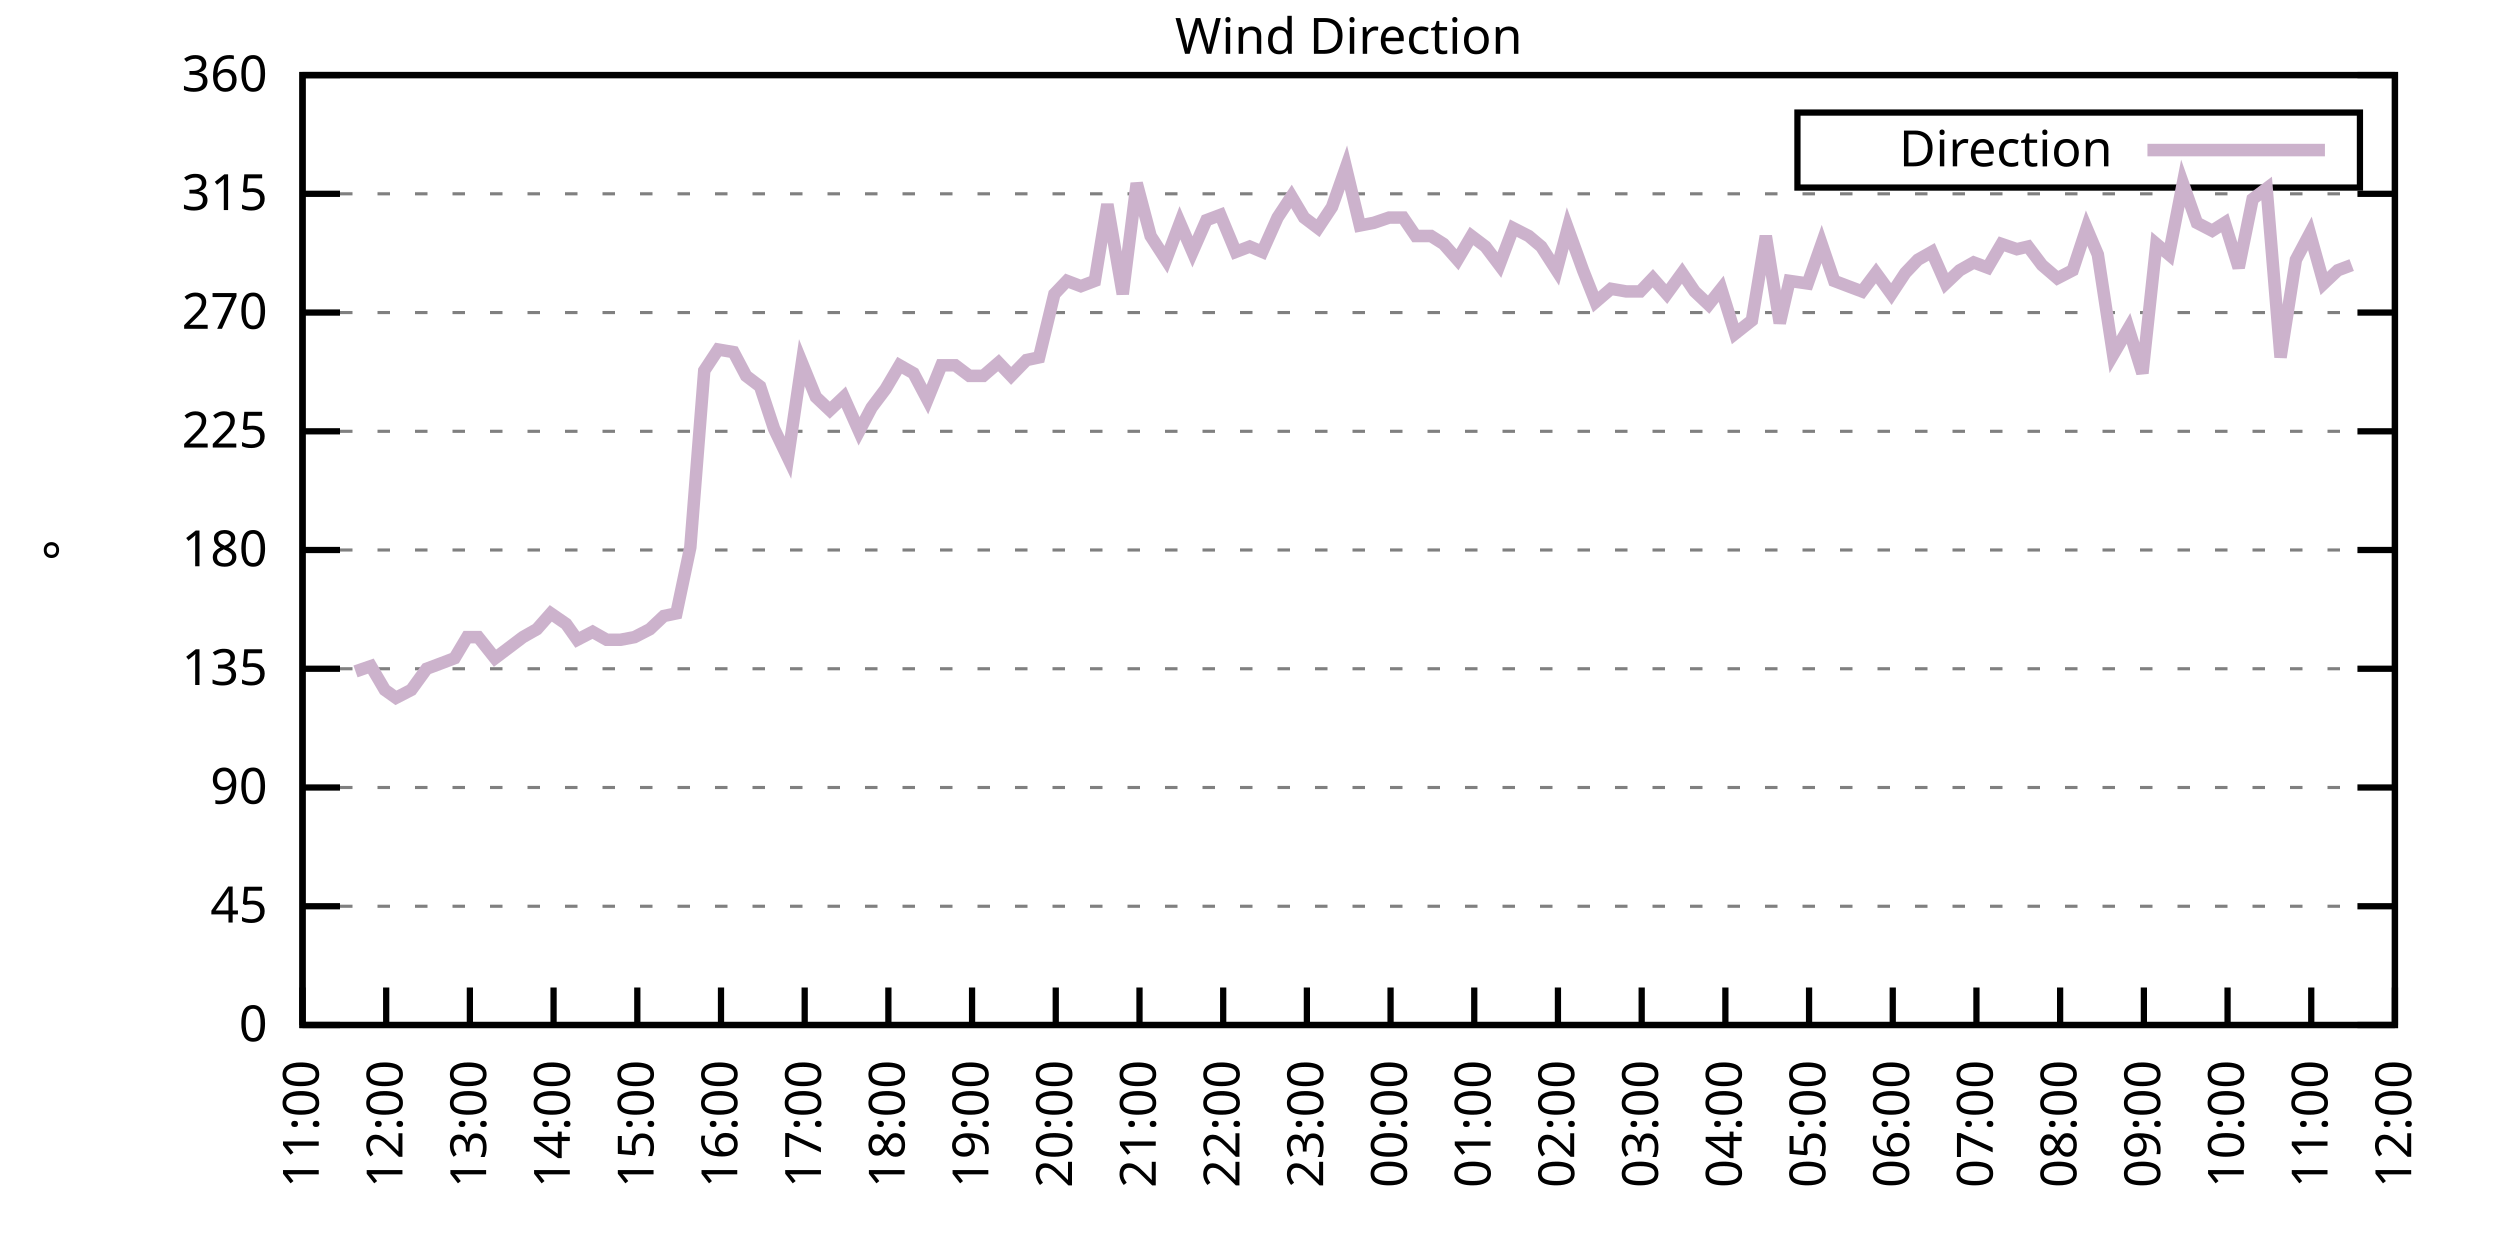
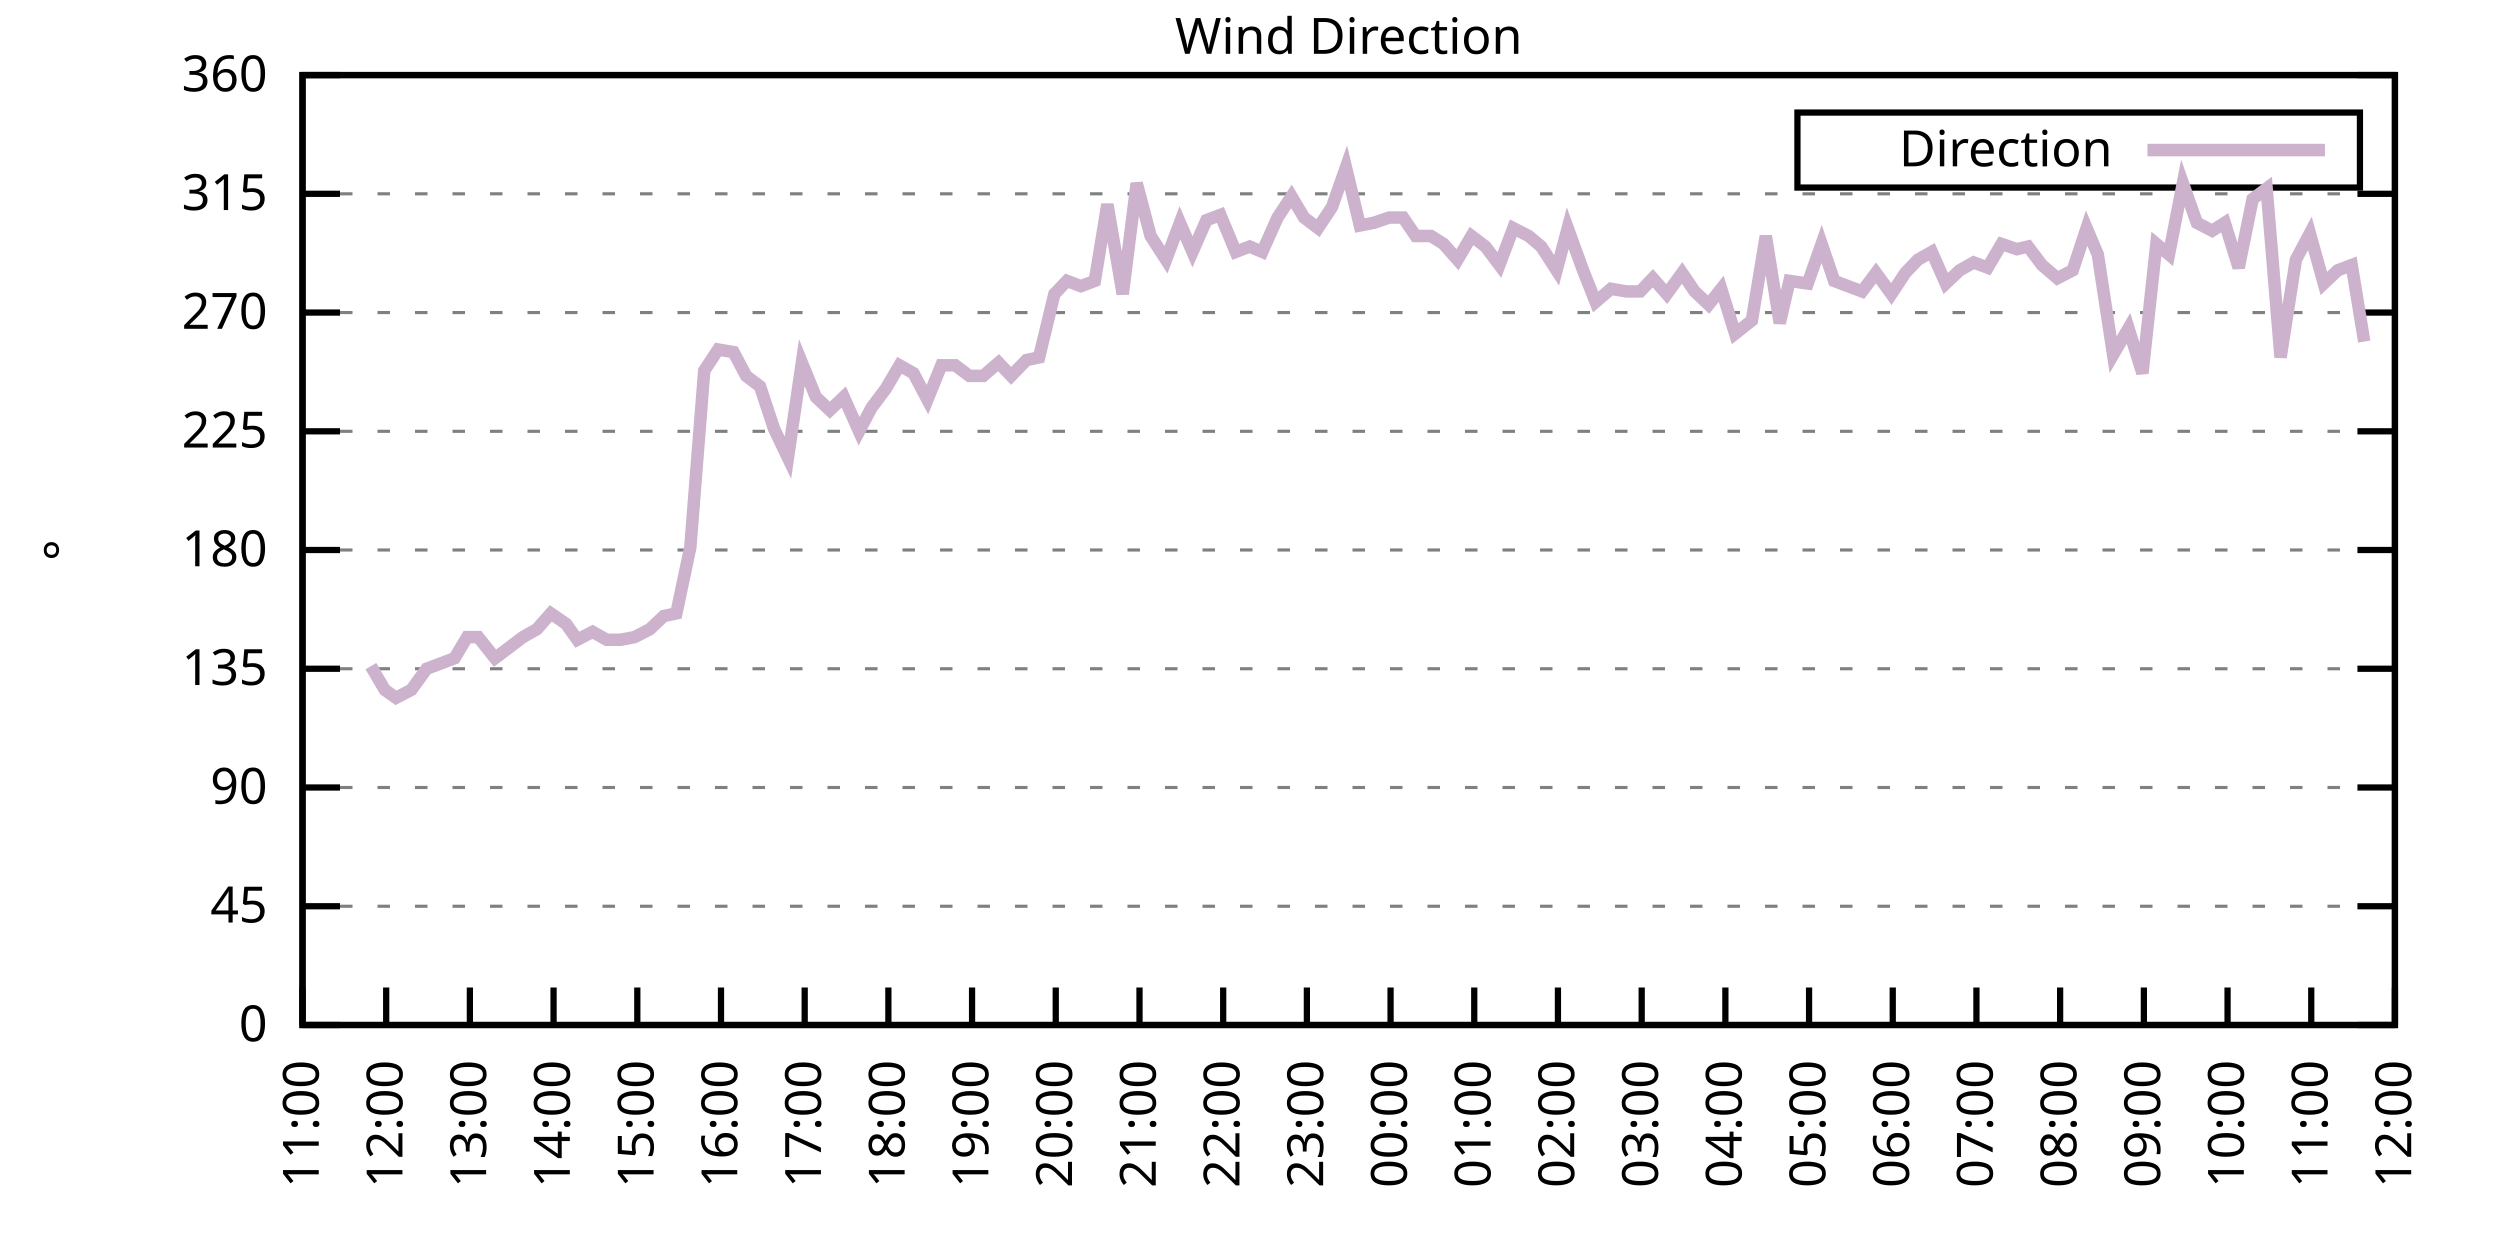
<svg xmlns="http://www.w3.org/2000/svg" xmlns:xlink="http://www.w3.org/1999/xlink" width="400" height="200" viewBox="0 0 400 200">
  <g id="gnuplot_canvas">
    <rect x="0" y="0" width="400" height="200" fill="none" />
    <defs>
      <circle id="gpDot" r="0.5" stroke-width="0.5" stroke="currentColor" />
      <path id="gpPt0" stroke-width="0.333" stroke="currentColor" d="M-1,0 h2 M0,-1 v2" />
      <path id="gpPt1" stroke-width="0.333" stroke="currentColor" d="M-1,-1 L1,1 M1,-1 L-1,1" />
      <path id="gpPt2" stroke-width="0.333" stroke="currentColor" d="M-1,0 L1,0 M0,-1 L0,1 M-1,-1 L1,1 M-1,1 L1,-1" />
      <rect id="gpPt3" stroke-width="0.333" stroke="currentColor" x="-1" y="-1" width="2" height="2" />
      <rect id="gpPt4" stroke-width="0.333" stroke="currentColor" fill="currentColor" x="-1" y="-1" width="2" height="2" />
      <circle id="gpPt5" stroke-width="0.333" stroke="currentColor" cx="0" cy="0" r="1" />
      <use xlink:href="#gpPt5" id="gpPt6" fill="currentColor" stroke="none" />
      <path id="gpPt7" stroke-width="0.333" stroke="currentColor" d="M0,-1.33 L-1.33,0.67 L1.33,0.67 z" />
      <use xlink:href="#gpPt7" id="gpPt8" fill="currentColor" stroke="none" />
      <use xlink:href="#gpPt7" id="gpPt9" stroke="currentColor" transform="rotate(180)" />
      <use xlink:href="#gpPt9" id="gpPt10" fill="currentColor" stroke="none" />
      <use xlink:href="#gpPt3" id="gpPt11" stroke="currentColor" transform="rotate(45)" />
      <use xlink:href="#gpPt11" id="gpPt12" fill="currentColor" stroke="none" />
      <path id="gpPt13" stroke-width="0.333" stroke="currentColor" d="M0,1.330 L1.265,0.411 L0.782,-1.067 L-0.782,-1.076 L-1.265,0.411 z" />
      <use xlink:href="#gpPt13" id="gpPt14" fill="currentColor" stroke="none" />
      <filter id="textbox" filterUnits="objectBoundingBox" x="0" y="0" height="1" width="1">
        <feFlood flood-color="white" flood-opacity="1" result="bgnd" />
        <feComposite in="SourceGraphic" in2="bgnd" operator="atop" />
      </filter>
      <filter id="greybox" filterUnits="objectBoundingBox" x="0" y="0" height="1" width="1">
        <feFlood flood-color="lightgrey" flood-opacity="1" result="grey" />
        <feComposite in="SourceGraphic" in2="grey" operator="atop" />
      </filter>
    </defs>
    <g fill="none" color="white" stroke="currentColor" stroke-width="1.00" stroke-linecap="butt" stroke-linejoin="miter">
</g>
    <g fill="none" color="black" stroke="currentColor" stroke-width="1.00" stroke-linecap="butt" stroke-linejoin="miter">
      <g stroke="none" shape-rendering="crispEdges">
        <polygon fill="rgb(255, 255, 255)" points="48.40,164.00 383.18,164.00 383.18,12.02 48.40,12.02 " />
      </g>
    </g>
    <g fill="none" color="black" stroke="currentColor" stroke-width="1.00" stroke-linecap="butt" stroke-linejoin="miter">
</g>
    <g fill="none" color="black" stroke="black" stroke-width="0.50" stroke-linecap="butt" stroke-linejoin="miter">
</g>
    <g fill="none" color="gray" stroke="currentColor" stroke-width="0.50" stroke-linecap="butt" stroke-linejoin="miter">
      <path stroke="gray" stroke-dasharray="2,4" class="gridline" d="M48.40,164.00 L383.19,164.00  " />
    </g>
    <g fill="none" color="gray" stroke="gray" stroke-width="1.00" stroke-linecap="butt" stroke-linejoin="miter">
</g>
    <g fill="none" color="black" stroke="currentColor" stroke-width="1.00" stroke-linecap="butt" stroke-linejoin="miter">
      <path stroke="black" d="M48.40,164.00 L54.40,164.00 M383.19,164.00 L377.19,164.00  " />
      <g transform="translate(42.80,166.60)" stroke="none" fill="black" font-family="Sans" font-size="8.00" text-anchor="end">
        <text>
          <tspan font-family="Sans"> 0</tspan>
        </text>
      </g>
    </g>
    <g fill="none" color="black" stroke="currentColor" stroke-width="1.00" stroke-linecap="butt" stroke-linejoin="miter">
</g>
    <g fill="none" color="black" stroke="black" stroke-width="0.50" stroke-linecap="butt" stroke-linejoin="miter">
</g>
    <g fill="none" color="gray" stroke="currentColor" stroke-width="0.50" stroke-linecap="butt" stroke-linejoin="miter">
      <path stroke="gray" stroke-dasharray="2,4" class="gridline" d="M48.40,145.00 L383.19,145.00  " />
    </g>
    <g fill="none" color="gray" stroke="gray" stroke-width="1.00" stroke-linecap="butt" stroke-linejoin="miter">
</g>
    <g fill="none" color="black" stroke="currentColor" stroke-width="1.00" stroke-linecap="butt" stroke-linejoin="miter">
      <path stroke="black" d="M48.40,145.00 L54.40,145.00 M383.19,145.00 L377.19,145.00  " />
      <g transform="translate(42.80,147.60)" stroke="none" fill="black" font-family="Sans" font-size="8.00" text-anchor="end">
        <text>
          <tspan font-family="Sans"> 45</tspan>
        </text>
      </g>
    </g>
    <g fill="none" color="black" stroke="currentColor" stroke-width="1.00" stroke-linecap="butt" stroke-linejoin="miter">
</g>
    <g fill="none" color="black" stroke="black" stroke-width="0.50" stroke-linecap="butt" stroke-linejoin="miter">
</g>
    <g fill="none" color="gray" stroke="currentColor" stroke-width="0.50" stroke-linecap="butt" stroke-linejoin="miter">
      <path stroke="gray" stroke-dasharray="2,4" class="gridline" d="M48.40,126.00 L383.19,126.00  " />
    </g>
    <g fill="none" color="gray" stroke="gray" stroke-width="1.00" stroke-linecap="butt" stroke-linejoin="miter">
</g>
    <g fill="none" color="black" stroke="currentColor" stroke-width="1.00" stroke-linecap="butt" stroke-linejoin="miter">
      <path stroke="black" d="M48.40,126.00 L54.40,126.00 M383.19,126.00 L377.19,126.00  " />
      <g transform="translate(42.80,128.60)" stroke="none" fill="black" font-family="Sans" font-size="8.00" text-anchor="end">
        <text>
          <tspan font-family="Sans"> 90</tspan>
        </text>
      </g>
    </g>
    <g fill="none" color="black" stroke="currentColor" stroke-width="1.00" stroke-linecap="butt" stroke-linejoin="miter">
</g>
    <g fill="none" color="black" stroke="black" stroke-width="0.50" stroke-linecap="butt" stroke-linejoin="miter">
</g>
    <g fill="none" color="gray" stroke="currentColor" stroke-width="0.50" stroke-linecap="butt" stroke-linejoin="miter">
      <path stroke="gray" stroke-dasharray="2,4" class="gridline" d="M48.40,107.00 L383.19,107.00  " />
    </g>
    <g fill="none" color="gray" stroke="gray" stroke-width="1.00" stroke-linecap="butt" stroke-linejoin="miter">
</g>
    <g fill="none" color="black" stroke="currentColor" stroke-width="1.00" stroke-linecap="butt" stroke-linejoin="miter">
      <path stroke="black" d="M48.40,107.00 L54.40,107.00 M383.19,107.00 L377.19,107.00  " />
      <g transform="translate(42.80,109.60)" stroke="none" fill="black" font-family="Sans" font-size="8.00" text-anchor="end">
        <text>
          <tspan font-family="Sans"> 135</tspan>
        </text>
      </g>
    </g>
    <g fill="none" color="black" stroke="currentColor" stroke-width="1.00" stroke-linecap="butt" stroke-linejoin="miter">
</g>
    <g fill="none" color="black" stroke="black" stroke-width="0.50" stroke-linecap="butt" stroke-linejoin="miter">
</g>
    <g fill="none" color="gray" stroke="currentColor" stroke-width="0.50" stroke-linecap="butt" stroke-linejoin="miter">
      <path stroke="gray" stroke-dasharray="2,4" class="gridline" d="M48.40,88.00 L383.19,88.00  " />
    </g>
    <g fill="none" color="gray" stroke="gray" stroke-width="1.00" stroke-linecap="butt" stroke-linejoin="miter">
</g>
    <g fill="none" color="black" stroke="currentColor" stroke-width="1.00" stroke-linecap="butt" stroke-linejoin="miter">
      <path stroke="black" d="M48.40,88.00 L54.40,88.00 M383.19,88.00 L377.19,88.00  " />
      <g transform="translate(42.80,90.60)" stroke="none" fill="black" font-family="Sans" font-size="8.00" text-anchor="end">
        <text>
          <tspan font-family="Sans"> 180</tspan>
        </text>
      </g>
    </g>
    <g fill="none" color="black" stroke="currentColor" stroke-width="1.00" stroke-linecap="butt" stroke-linejoin="miter">
</g>
    <g fill="none" color="black" stroke="black" stroke-width="0.50" stroke-linecap="butt" stroke-linejoin="miter">
</g>
    <g fill="none" color="gray" stroke="currentColor" stroke-width="0.50" stroke-linecap="butt" stroke-linejoin="miter">
      <path stroke="gray" stroke-dasharray="2,4" class="gridline" d="M48.40,69.01 L383.19,69.01  " />
    </g>
    <g fill="none" color="gray" stroke="gray" stroke-width="1.00" stroke-linecap="butt" stroke-linejoin="miter">
</g>
    <g fill="none" color="black" stroke="currentColor" stroke-width="1.00" stroke-linecap="butt" stroke-linejoin="miter">
      <path stroke="black" d="M48.40,69.01 L54.40,69.01 M383.19,69.01 L377.19,69.01  " />
      <g transform="translate(42.80,71.61)" stroke="none" fill="black" font-family="Sans" font-size="8.00" text-anchor="end">
        <text>
          <tspan font-family="Sans"> 225</tspan>
        </text>
      </g>
    </g>
    <g fill="none" color="black" stroke="currentColor" stroke-width="1.00" stroke-linecap="butt" stroke-linejoin="miter">
</g>
    <g fill="none" color="black" stroke="black" stroke-width="0.50" stroke-linecap="butt" stroke-linejoin="miter">
</g>
    <g fill="none" color="gray" stroke="currentColor" stroke-width="0.50" stroke-linecap="butt" stroke-linejoin="miter">
      <path stroke="gray" stroke-dasharray="2,4" class="gridline" d="M48.40,50.01 L383.19,50.01  " />
    </g>
    <g fill="none" color="gray" stroke="gray" stroke-width="1.00" stroke-linecap="butt" stroke-linejoin="miter">
</g>
    <g fill="none" color="black" stroke="currentColor" stroke-width="1.00" stroke-linecap="butt" stroke-linejoin="miter">
      <path stroke="black" d="M48.40,50.01 L54.40,50.01 M383.19,50.01 L377.19,50.01  " />
      <g transform="translate(42.80,52.61)" stroke="none" fill="black" font-family="Sans" font-size="8.00" text-anchor="end">
        <text>
          <tspan font-family="Sans"> 270</tspan>
        </text>
      </g>
    </g>
    <g fill="none" color="black" stroke="currentColor" stroke-width="1.00" stroke-linecap="butt" stroke-linejoin="miter">
</g>
    <g fill="none" color="black" stroke="black" stroke-width="0.50" stroke-linecap="butt" stroke-linejoin="miter">
</g>
    <g fill="none" color="gray" stroke="currentColor" stroke-width="0.50" stroke-linecap="butt" stroke-linejoin="miter">
      <path stroke="gray" stroke-dasharray="2,4" class="gridline" d="M48.40,31.01 L383.19,31.01  " />
    </g>
    <g fill="none" color="gray" stroke="gray" stroke-width="1.00" stroke-linecap="butt" stroke-linejoin="miter">
</g>
    <g fill="none" color="black" stroke="currentColor" stroke-width="1.00" stroke-linecap="butt" stroke-linejoin="miter">
      <path stroke="black" d="M48.40,31.01 L54.40,31.01 M383.19,31.01 L377.19,31.01  " />
      <g transform="translate(42.80,33.61)" stroke="none" fill="black" font-family="Sans" font-size="8.00" text-anchor="end">
        <text>
          <tspan font-family="Sans"> 315</tspan>
        </text>
      </g>
    </g>
    <g fill="none" color="black" stroke="currentColor" stroke-width="1.00" stroke-linecap="butt" stroke-linejoin="miter">
</g>
    <g fill="none" color="black" stroke="black" stroke-width="0.50" stroke-linecap="butt" stroke-linejoin="miter">
</g>
    <g fill="none" color="gray" stroke="currentColor" stroke-width="0.50" stroke-linecap="butt" stroke-linejoin="miter">
      <path stroke="gray" stroke-dasharray="2,4" class="gridline" d="M48.40,12.01 L383.19,12.01  " />
    </g>
    <g fill="none" color="gray" stroke="gray" stroke-width="1.00" stroke-linecap="butt" stroke-linejoin="miter">
</g>
    <g fill="none" color="black" stroke="currentColor" stroke-width="1.00" stroke-linecap="butt" stroke-linejoin="miter">
      <path stroke="black" d="M48.40,12.01 L54.40,12.01 M383.19,12.01 L377.19,12.01  " />
      <g transform="translate(42.80,14.61)" stroke="none" fill="black" font-family="Sans" font-size="8.00" text-anchor="end">
        <text>
          <tspan font-family="Sans"> 360</tspan>
        </text>
      </g>
    </g>
    <g fill="none" color="black" stroke="currentColor" stroke-width="1.00" stroke-linecap="butt" stroke-linejoin="miter">
      <path stroke="black" d="M48.40,164.00 L48.40,158.00  " />
      <g transform="translate(51.00,169.60) rotate(270.00)" stroke="none" fill="black" font-family="Sans" font-size="8.00" text-anchor="end">
        <text>
          <tspan font-family="Sans">11:00</tspan>
        </text>
      </g>
    </g>
    <g fill="none" color="black" stroke="currentColor" stroke-width="1.00" stroke-linecap="butt" stroke-linejoin="miter">
      <path stroke="black" d="M61.79,164.00 L61.79,158.00  " />
      <g transform="translate(64.39,169.60) rotate(270.00)" stroke="none" fill="black" font-family="Sans" font-size="8.00" text-anchor="end">
        <text>
          <tspan font-family="Sans">12:00</tspan>
        </text>
      </g>
    </g>
    <g fill="none" color="black" stroke="currentColor" stroke-width="1.00" stroke-linecap="butt" stroke-linejoin="miter">
      <path stroke="black" d="M75.18,164.00 L75.18,158.00  " />
      <g transform="translate(77.78,169.60) rotate(270.00)" stroke="none" fill="black" font-family="Sans" font-size="8.00" text-anchor="end">
        <text>
          <tspan font-family="Sans">13:00</tspan>
        </text>
      </g>
    </g>
    <g fill="none" color="black" stroke="currentColor" stroke-width="1.00" stroke-linecap="butt" stroke-linejoin="miter">
      <path stroke="black" d="M88.57,164.00 L88.57,158.00  " />
      <g transform="translate(91.17,169.60) rotate(270.00)" stroke="none" fill="black" font-family="Sans" font-size="8.00" text-anchor="end">
        <text>
          <tspan font-family="Sans">14:00</tspan>
        </text>
      </g>
    </g>
    <g fill="none" color="black" stroke="currentColor" stroke-width="1.00" stroke-linecap="butt" stroke-linejoin="miter">
      <path stroke="black" d="M101.97,164.00 L101.97,158.00  " />
      <g transform="translate(104.57,169.60) rotate(270.00)" stroke="none" fill="black" font-family="Sans" font-size="8.00" text-anchor="end">
        <text>
          <tspan font-family="Sans">15:00</tspan>
        </text>
      </g>
    </g>
    <g fill="none" color="black" stroke="currentColor" stroke-width="1.00" stroke-linecap="butt" stroke-linejoin="miter">
      <path stroke="black" d="M115.36,164.00 L115.36,158.00  " />
      <g transform="translate(117.96,169.60) rotate(270.00)" stroke="none" fill="black" font-family="Sans" font-size="8.00" text-anchor="end">
        <text>
          <tspan font-family="Sans">16:00</tspan>
        </text>
      </g>
    </g>
    <g fill="none" color="black" stroke="currentColor" stroke-width="1.00" stroke-linecap="butt" stroke-linejoin="miter">
      <path stroke="black" d="M128.75,164.00 L128.75,158.00  " />
      <g transform="translate(131.35,169.60) rotate(270.00)" stroke="none" fill="black" font-family="Sans" font-size="8.00" text-anchor="end">
        <text>
          <tspan font-family="Sans">17:00</tspan>
        </text>
      </g>
    </g>
    <g fill="none" color="black" stroke="currentColor" stroke-width="1.00" stroke-linecap="butt" stroke-linejoin="miter">
      <path stroke="black" d="M142.14,164.00 L142.14,158.00  " />
      <g transform="translate(144.74,169.60) rotate(270.00)" stroke="none" fill="black" font-family="Sans" font-size="8.00" text-anchor="end">
        <text>
          <tspan font-family="Sans">18:00</tspan>
        </text>
      </g>
    </g>
    <g fill="none" color="black" stroke="currentColor" stroke-width="1.00" stroke-linecap="butt" stroke-linejoin="miter">
      <path stroke="black" d="M155.53,164.00 L155.53,158.00  " />
      <g transform="translate(158.13,169.60) rotate(270.00)" stroke="none" fill="black" font-family="Sans" font-size="8.00" text-anchor="end">
        <text>
          <tspan font-family="Sans">19:00</tspan>
        </text>
      </g>
    </g>
    <g fill="none" color="black" stroke="currentColor" stroke-width="1.00" stroke-linecap="butt" stroke-linejoin="miter">
      <path stroke="black" d="M168.92,164.00 L168.92,158.00  " />
      <g transform="translate(171.52,169.60) rotate(270.00)" stroke="none" fill="black" font-family="Sans" font-size="8.00" text-anchor="end">
        <text>
          <tspan font-family="Sans">20:00</tspan>
        </text>
      </g>
    </g>
    <g fill="none" color="black" stroke="currentColor" stroke-width="1.00" stroke-linecap="butt" stroke-linejoin="miter">
      <path stroke="black" d="M182.32,164.00 L182.32,158.00  " />
      <g transform="translate(184.92,169.60) rotate(270.00)" stroke="none" fill="black" font-family="Sans" font-size="8.00" text-anchor="end">
        <text>
          <tspan font-family="Sans">21:00</tspan>
        </text>
      </g>
    </g>
    <g fill="none" color="black" stroke="currentColor" stroke-width="1.00" stroke-linecap="butt" stroke-linejoin="miter">
      <path stroke="black" d="M195.71,164.00 L195.71,158.00  " />
      <g transform="translate(198.31,169.60) rotate(270.00)" stroke="none" fill="black" font-family="Sans" font-size="8.00" text-anchor="end">
        <text>
          <tspan font-family="Sans">22:00</tspan>
        </text>
      </g>
    </g>
    <g fill="none" color="black" stroke="currentColor" stroke-width="1.00" stroke-linecap="butt" stroke-linejoin="miter">
      <path stroke="black" d="M209.10,164.00 L209.10,158.00  " />
      <g transform="translate(211.70,169.60) rotate(270.00)" stroke="none" fill="black" font-family="Sans" font-size="8.00" text-anchor="end">
        <text>
          <tspan font-family="Sans">23:00</tspan>
        </text>
      </g>
    </g>
    <g fill="none" color="black" stroke="currentColor" stroke-width="1.00" stroke-linecap="butt" stroke-linejoin="miter">
      <path stroke="black" d="M222.49,164.00 L222.49,158.00  " />
      <g transform="translate(225.09,169.60) rotate(270.00)" stroke="none" fill="black" font-family="Sans" font-size="8.00" text-anchor="end">
        <text>
          <tspan font-family="Sans">00:00</tspan>
        </text>
      </g>
    </g>
    <g fill="none" color="black" stroke="currentColor" stroke-width="1.00" stroke-linecap="butt" stroke-linejoin="miter">
      <path stroke="black" d="M235.88,164.00 L235.88,158.00  " />
      <g transform="translate(238.48,169.60) rotate(270.00)" stroke="none" fill="black" font-family="Sans" font-size="8.00" text-anchor="end">
        <text>
          <tspan font-family="Sans">01:00</tspan>
        </text>
      </g>
    </g>
    <g fill="none" color="black" stroke="currentColor" stroke-width="1.00" stroke-linecap="butt" stroke-linejoin="miter">
      <path stroke="black" d="M249.27,164.00 L249.27,158.00  " />
      <g transform="translate(251.87,169.60) rotate(270.00)" stroke="none" fill="black" font-family="Sans" font-size="8.00" text-anchor="end">
        <text>
          <tspan font-family="Sans">02:00</tspan>
        </text>
      </g>
    </g>
    <g fill="none" color="black" stroke="currentColor" stroke-width="1.00" stroke-linecap="butt" stroke-linejoin="miter">
      <path stroke="black" d="M262.67,164.00 L262.67,158.00  " />
      <g transform="translate(265.27,169.60) rotate(270.00)" stroke="none" fill="black" font-family="Sans" font-size="8.00" text-anchor="end">
        <text>
          <tspan font-family="Sans">03:00</tspan>
        </text>
      </g>
    </g>
    <g fill="none" color="black" stroke="currentColor" stroke-width="1.00" stroke-linecap="butt" stroke-linejoin="miter">
      <path stroke="black" d="M276.06,164.00 L276.06,158.00  " />
      <g transform="translate(278.66,169.60) rotate(270.00)" stroke="none" fill="black" font-family="Sans" font-size="8.00" text-anchor="end">
        <text>
          <tspan font-family="Sans">04:00</tspan>
        </text>
      </g>
    </g>
    <g fill="none" color="black" stroke="currentColor" stroke-width="1.00" stroke-linecap="butt" stroke-linejoin="miter">
      <path stroke="black" d="M289.45,164.00 L289.45,158.00  " />
      <g transform="translate(292.05,169.60) rotate(270.00)" stroke="none" fill="black" font-family="Sans" font-size="8.00" text-anchor="end">
        <text>
          <tspan font-family="Sans">05:00</tspan>
        </text>
      </g>
    </g>
    <g fill="none" color="black" stroke="currentColor" stroke-width="1.00" stroke-linecap="butt" stroke-linejoin="miter">
      <path stroke="black" d="M302.84,164.00 L302.84,158.00  " />
      <g transform="translate(305.44,169.60) rotate(270.00)" stroke="none" fill="black" font-family="Sans" font-size="8.00" text-anchor="end">
        <text>
          <tspan font-family="Sans">06:00</tspan>
        </text>
      </g>
    </g>
    <g fill="none" color="black" stroke="currentColor" stroke-width="1.00" stroke-linecap="butt" stroke-linejoin="miter">
      <path stroke="black" d="M316.23,164.00 L316.23,158.00  " />
      <g transform="translate(318.83,169.60) rotate(270.00)" stroke="none" fill="black" font-family="Sans" font-size="8.00" text-anchor="end">
        <text>
          <tspan font-family="Sans">07:00</tspan>
        </text>
      </g>
    </g>
    <g fill="none" color="black" stroke="currentColor" stroke-width="1.00" stroke-linecap="butt" stroke-linejoin="miter">
      <path stroke="black" d="M329.62,164.00 L329.62,158.00  " />
      <g transform="translate(332.22,169.60) rotate(270.00)" stroke="none" fill="black" font-family="Sans" font-size="8.00" text-anchor="end">
        <text>
          <tspan font-family="Sans">08:00</tspan>
        </text>
      </g>
    </g>
    <g fill="none" color="black" stroke="currentColor" stroke-width="1.00" stroke-linecap="butt" stroke-linejoin="miter">
      <path stroke="black" d="M343.02,164.00 L343.02,158.00  " />
      <g transform="translate(345.62,169.60) rotate(270.00)" stroke="none" fill="black" font-family="Sans" font-size="8.00" text-anchor="end">
        <text>
          <tspan font-family="Sans">09:00</tspan>
        </text>
      </g>
    </g>
    <g fill="none" color="black" stroke="currentColor" stroke-width="1.00" stroke-linecap="butt" stroke-linejoin="miter">
      <path stroke="black" d="M356.41,164.00 L356.41,158.00  " />
      <g transform="translate(359.01,169.60) rotate(270.00)" stroke="none" fill="black" font-family="Sans" font-size="8.00" text-anchor="end">
        <text>
          <tspan font-family="Sans">10:00</tspan>
        </text>
      </g>
    </g>
    <g fill="none" color="black" stroke="currentColor" stroke-width="1.00" stroke-linecap="butt" stroke-linejoin="miter">
      <path stroke="black" d="M369.80,164.00 L369.80,158.00  " />
      <g transform="translate(372.40,169.60) rotate(270.00)" stroke="none" fill="black" font-family="Sans" font-size="8.00" text-anchor="end">
        <text>
          <tspan font-family="Sans">11:00</tspan>
        </text>
      </g>
    </g>
    <g fill="none" color="black" stroke="currentColor" stroke-width="1.00" stroke-linecap="butt" stroke-linejoin="miter">
      <path stroke="black" d="M383.19,164.00 L383.19,158.00  " />
      <g transform="translate(385.79,169.60) rotate(270.00)" stroke="none" fill="black" font-family="Sans" font-size="8.00" text-anchor="end">
        <text>
          <tspan font-family="Sans">12:00</tspan>
        </text>
      </g>
    </g>
    <g fill="none" color="black" stroke="currentColor" stroke-width="1.00" stroke-linecap="butt" stroke-linejoin="miter">
</g>
    <g fill="none" color="black" stroke="currentColor" stroke-width="1.00" stroke-linecap="butt" stroke-linejoin="miter">
      <path stroke="black" d="M48.40,12.01 L48.40,164.00 L383.19,164.00 L383.19,12.01 L48.40,12.01 Z  " />
    </g>
    <g fill="none" color="black" stroke="currentColor" stroke-width="1.00" stroke-linecap="butt" stroke-linejoin="miter">
</g>
    <g fill="none" color="black" stroke="currentColor" stroke-width="1.00" stroke-linecap="butt" stroke-linejoin="miter">
      <path stroke="black" d="M287.59,30.01 L287.59,18.01 L377.59,18.01 L377.59,30.01 L287.59,30.01 Z  " />
    </g>
    <g id="Wind_direction_plot_1">
      <g fill="none" color="white" stroke="black" stroke-width="2.00" stroke-linecap="butt" stroke-linejoin="miter">
</g>
      <g fill="none" color="black" stroke="currentColor" stroke-width="2.00" stroke-linecap="butt" stroke-linejoin="miter">
        <g transform="translate(337.99,26.61)" stroke="none" fill="black" font-family="Sans" font-size="8.00" text-anchor="end">
          <text>
            <tspan font-family="Sans">Direction</tspan>
          </text>
        </g>
      </g>
      <g fill="none" color="black" stroke="currentColor" stroke-width="2.00" stroke-linecap="butt" stroke-linejoin="miter">
-         <path stroke="rgb(204, 178, 204)" d="M343.59,24.01 L371.99,24.01 M56.88,107.43 L59.34,106.58 L61.57,110.38 L63.35,111.65 L65.81,110.38 L68.26,107.00   L70.50,106.16 L72.73,105.31 L74.74,101.94 L76.52,101.94 L79.20,105.31 L81.43,103.63 L83.66,101.94 L85.90,100.67   L88.13,98.14 L90.58,99.83 L92.37,102.36 L94.82,101.09 L97.06,102.36 L99.29,102.36 L101.52,101.94 L103.98,100.67   L106.21,98.56 L108.22,98.14 L110.45,87.58 L112.68,59.30 L114.91,55.92 L117.37,56.34 L119.38,60.14 L121.61,61.83   L123.84,68.58 L126.07,73.23 L128.30,58.03 L130.54,63.52 L132.77,65.63 L135.00,63.52 L137.45,69.01 L139.46,65.21   L141.69,62.25 L143.93,58.45 L146.16,59.72 L148.39,63.94 L150.62,58.45 L152.85,58.45 L155.09,60.14 L157.32,60.14   L159.77,58.03 L161.78,60.14 L164.24,57.61 L166.25,57.18 L168.70,47.05 L170.71,44.94 L172.94,45.79 L175.17,44.94   L177.18,32.70 L179.64,47.05 L181.87,29.32 L184.10,37.76 L186.56,41.56 L188.79,35.65 L190.80,40.30 L193.03,35.23   L195.26,34.39 L197.72,40.30 L199.95,39.45 L201.96,40.30 L204.41,34.81 L206.64,31.43 L208.65,34.81 L210.88,36.50   L213.12,33.12 L215.35,26.79 L217.58,36.08 L219.81,35.65 L222.27,34.81 L224.50,34.81 L226.51,37.76 L228.96,37.76   L230.97,39.03 L233.20,41.56 L235.44,37.76 L237.67,39.45 L239.90,42.41 L242.13,36.50 L244.59,37.76 L246.60,39.45   L249.05,43.25 L250.84,36.50 L253.29,43.25 L255.30,48.32 L257.76,46.21 L260.21,46.63 L262.44,46.63 L264.45,44.52   L266.68,47.05 L269.14,43.67 L271.15,46.63 L273.38,48.74 L275.39,46.21 L277.62,53.39 L280.30,51.27 L282.53,37.76   L284.76,51.70 L286.32,44.94 L289.23,45.36 L291.46,39.03 L293.47,44.94 L295.70,45.79 L297.93,46.63 L300.16,43.67   L302.62,47.05 L304.85,43.67 L306.86,41.56 L309.09,40.30 L311.32,45.36 L313.55,43.25 L315.79,41.99 L318.02,42.83   L320.25,39.03 L322.70,39.87 L324.49,39.45 L326.72,42.41 L329.18,44.52 L331.63,43.25 L333.86,36.50 L335.65,40.72   L338.10,56.76 L340.56,52.54 L342.79,59.72 L345.02,39.03 L347.03,40.72 L349.26,29.32 L351.50,35.65 L353.95,36.92   L355.96,35.65 L358.19,42.83 L360.42,31.85 L362.66,30.16 L364.89,57.18 L367.34,41.56 L369.58,37.34 L371.81,45.36   L374.04,43.25 L376.27,42.41  " />
+         <path stroke="rgb(204, 178, 204)" d="M343.59,24.01 L371.99,24.01 M59.34,106.58 L61.57,110.38 L63.35,111.65 L65.81,110.38 L68.26,107.00 L70.50,106.16   L72.73,105.31 L74.74,101.94 L76.52,101.94 L79.20,105.31 L81.43,103.63 L83.66,101.94 L85.90,100.67 L88.13,98.14   L90.58,99.83 L92.37,102.36 L94.82,101.09 L97.06,102.36 L99.29,102.36 L101.52,101.94 L103.98,100.67 L106.21,98.56   L108.22,98.14 L110.45,87.58 L112.68,59.30 L114.91,55.92 L117.37,56.34 L119.38,60.14 L121.61,61.83 L123.84,68.58   L126.07,73.23 L128.30,58.03 L130.54,63.52 L132.77,65.63 L135.00,63.52 L137.45,69.01 L139.46,65.21 L141.69,62.25   L143.93,58.45 L146.16,59.72 L148.39,63.94 L150.62,58.45 L152.85,58.45 L155.09,60.14 L157.32,60.14 L159.77,58.03   L161.78,60.14 L164.24,57.61 L166.25,57.18 L168.70,47.05 L170.71,44.94 L172.94,45.79 L175.17,44.94 L177.18,32.70   L179.64,47.05 L181.87,29.32 L184.10,37.76 L186.56,41.56 L188.79,35.65 L190.80,40.30 L193.03,35.23 L195.26,34.39   L197.72,40.30 L199.95,39.45 L201.96,40.30 L204.41,34.81 L206.64,31.43 L208.65,34.81 L210.88,36.50 L213.12,33.12   L215.35,26.79 L217.58,36.08 L219.81,35.65 L222.27,34.81 L224.50,34.81 L226.51,37.76 L228.96,37.76 L230.97,39.03   L233.20,41.56 L235.44,37.76 L237.67,39.45 L239.90,42.41 L242.13,36.50 L244.59,37.76 L246.60,39.45 L249.05,43.25   L250.84,36.50 L253.29,43.25 L255.30,48.32 L257.76,46.21 L260.21,46.63 L262.44,46.63 L264.45,44.52 L266.68,47.05   L269.14,43.67 L271.15,46.63 L273.38,48.74 L275.39,46.21 L277.62,53.39 L280.30,51.27 L282.53,37.76 L284.76,51.70   L286.32,44.94 L289.23,45.36 L291.46,39.03 L293.47,44.94 L295.70,45.79 L297.93,46.63 L300.16,43.67 L302.62,47.05   L304.85,43.67 L306.86,41.56 L309.09,40.30 L311.32,45.36 L313.55,43.25 L315.79,41.99 L318.02,42.83 L320.25,39.03   L322.70,39.87 L324.49,39.45 L326.72,42.41 L329.18,44.52 L331.63,43.25 L333.86,36.50 L335.65,40.72 L338.10,56.76   L340.56,52.54 L342.79,59.72 L345.02,39.03 L347.03,40.72 L349.26,29.32 L351.50,35.65 L353.95,36.92 L355.96,35.65   L358.19,42.83 L360.42,31.85 L362.66,30.16 L364.89,57.18 L367.34,41.56 L369.58,37.34 L371.81,45.36 L374.04,43.25   L376.27,42.41 L378.28,54.65  " />
      </g>
    </g>
    <g fill="none" color="black" stroke="currentColor" stroke-width="2.00" stroke-linecap="butt" stroke-linejoin="miter">
</g>
    <g fill="none" color="black" stroke="black" stroke-width="1.00" stroke-linecap="butt" stroke-linejoin="miter">
</g>
    <g fill="none" color="black" stroke="currentColor" stroke-width="1.00" stroke-linecap="butt" stroke-linejoin="miter">
      <path stroke="black" d="M48.40,12.01 L48.40,164.00 L383.19,164.00 L383.19,12.01 L48.40,12.01 Z  " />
      <g transform="translate(12.80,88.01) rotate(270.00)" stroke="none" fill="black" font-family="Sans" font-size="8.00" text-anchor="middle">
        <text>
          <tspan font-family="Sans">°</tspan>
        </text>
      </g>
    </g>
    <g fill="none" color="black" stroke="currentColor" stroke-width="1.00" stroke-linecap="butt" stroke-linejoin="miter">
</g>
    <g fill="none" color="black" stroke="currentColor" stroke-width="1.00" stroke-linecap="butt" stroke-linejoin="miter">
      <g transform="translate(215.79,8.61)" stroke="none" fill="black" font-family="Sans" font-size="8.00" text-anchor="middle">
        <text>
          <tspan font-family="Sans">Wind Direction</tspan>
        </text>
      </g>
    </g>
    <g fill="none" color="black" stroke="currentColor" stroke-width="1.00" stroke-linecap="butt" stroke-linejoin="miter">
</g>
  </g>
</svg>
